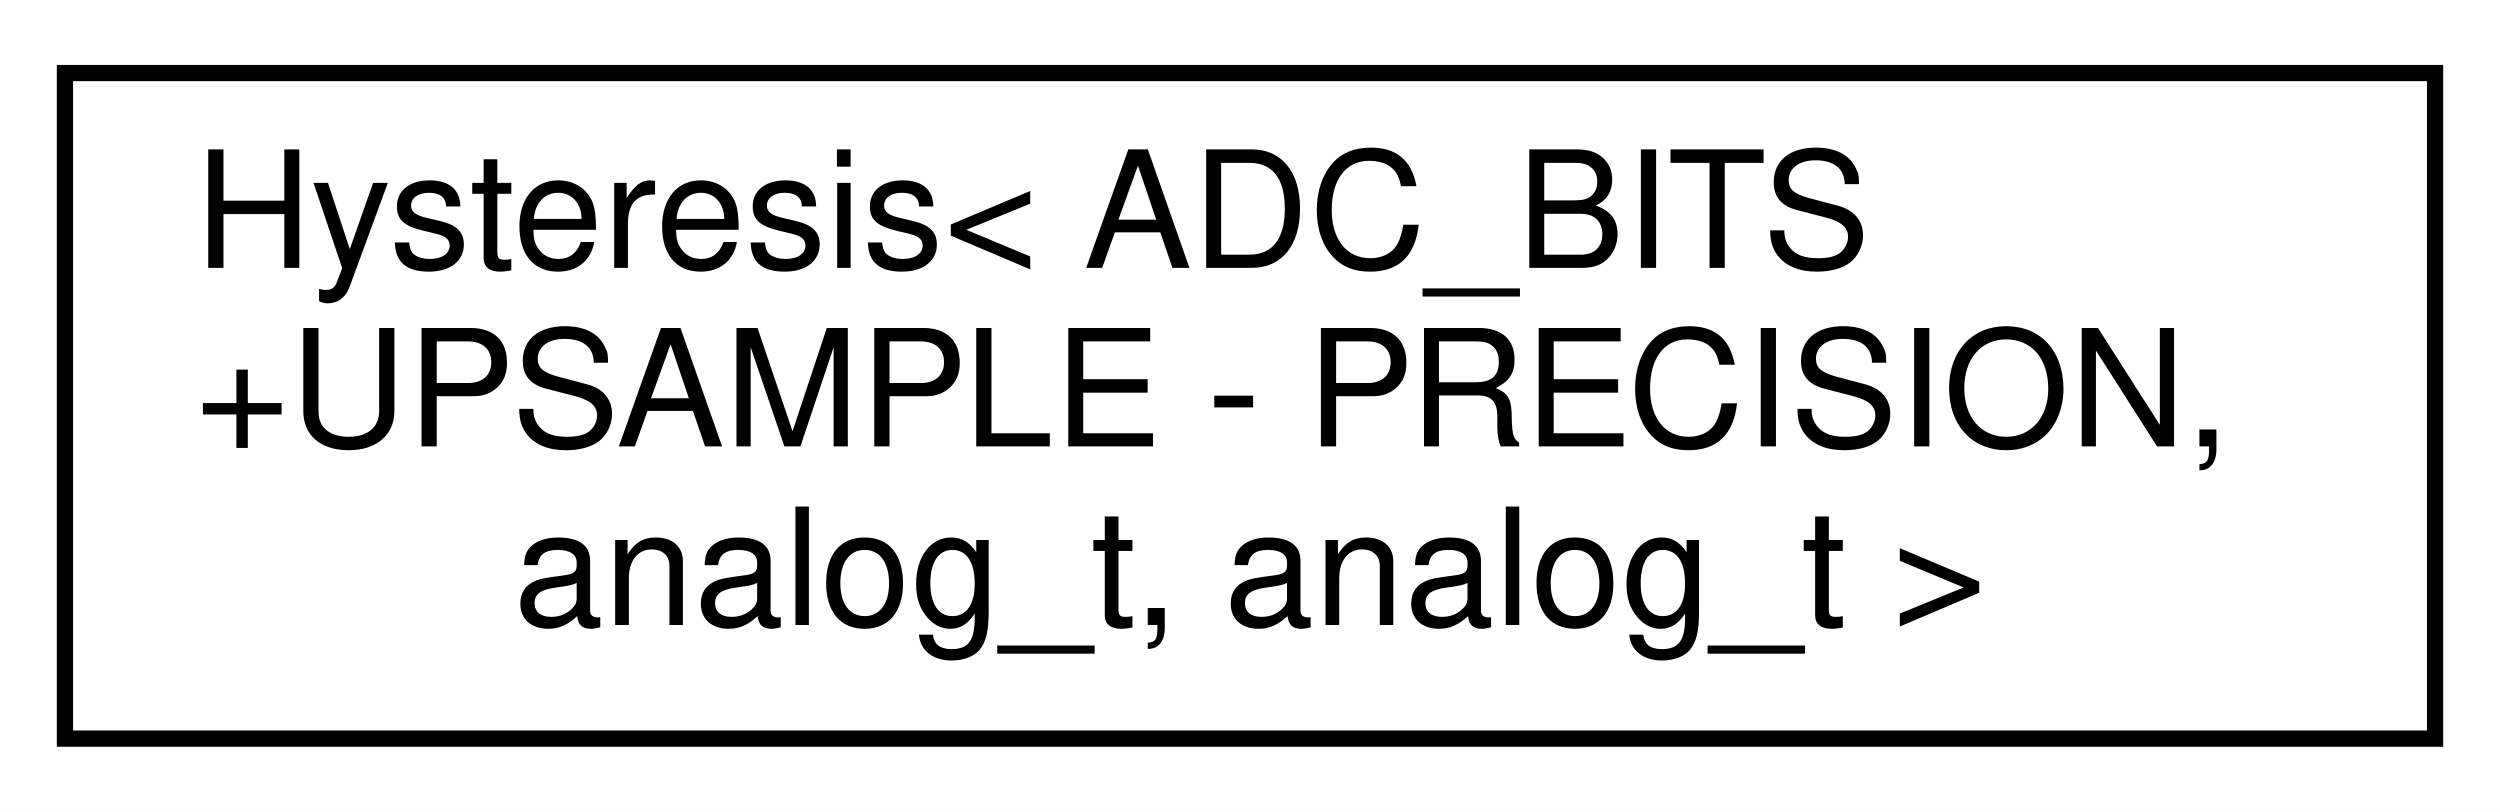
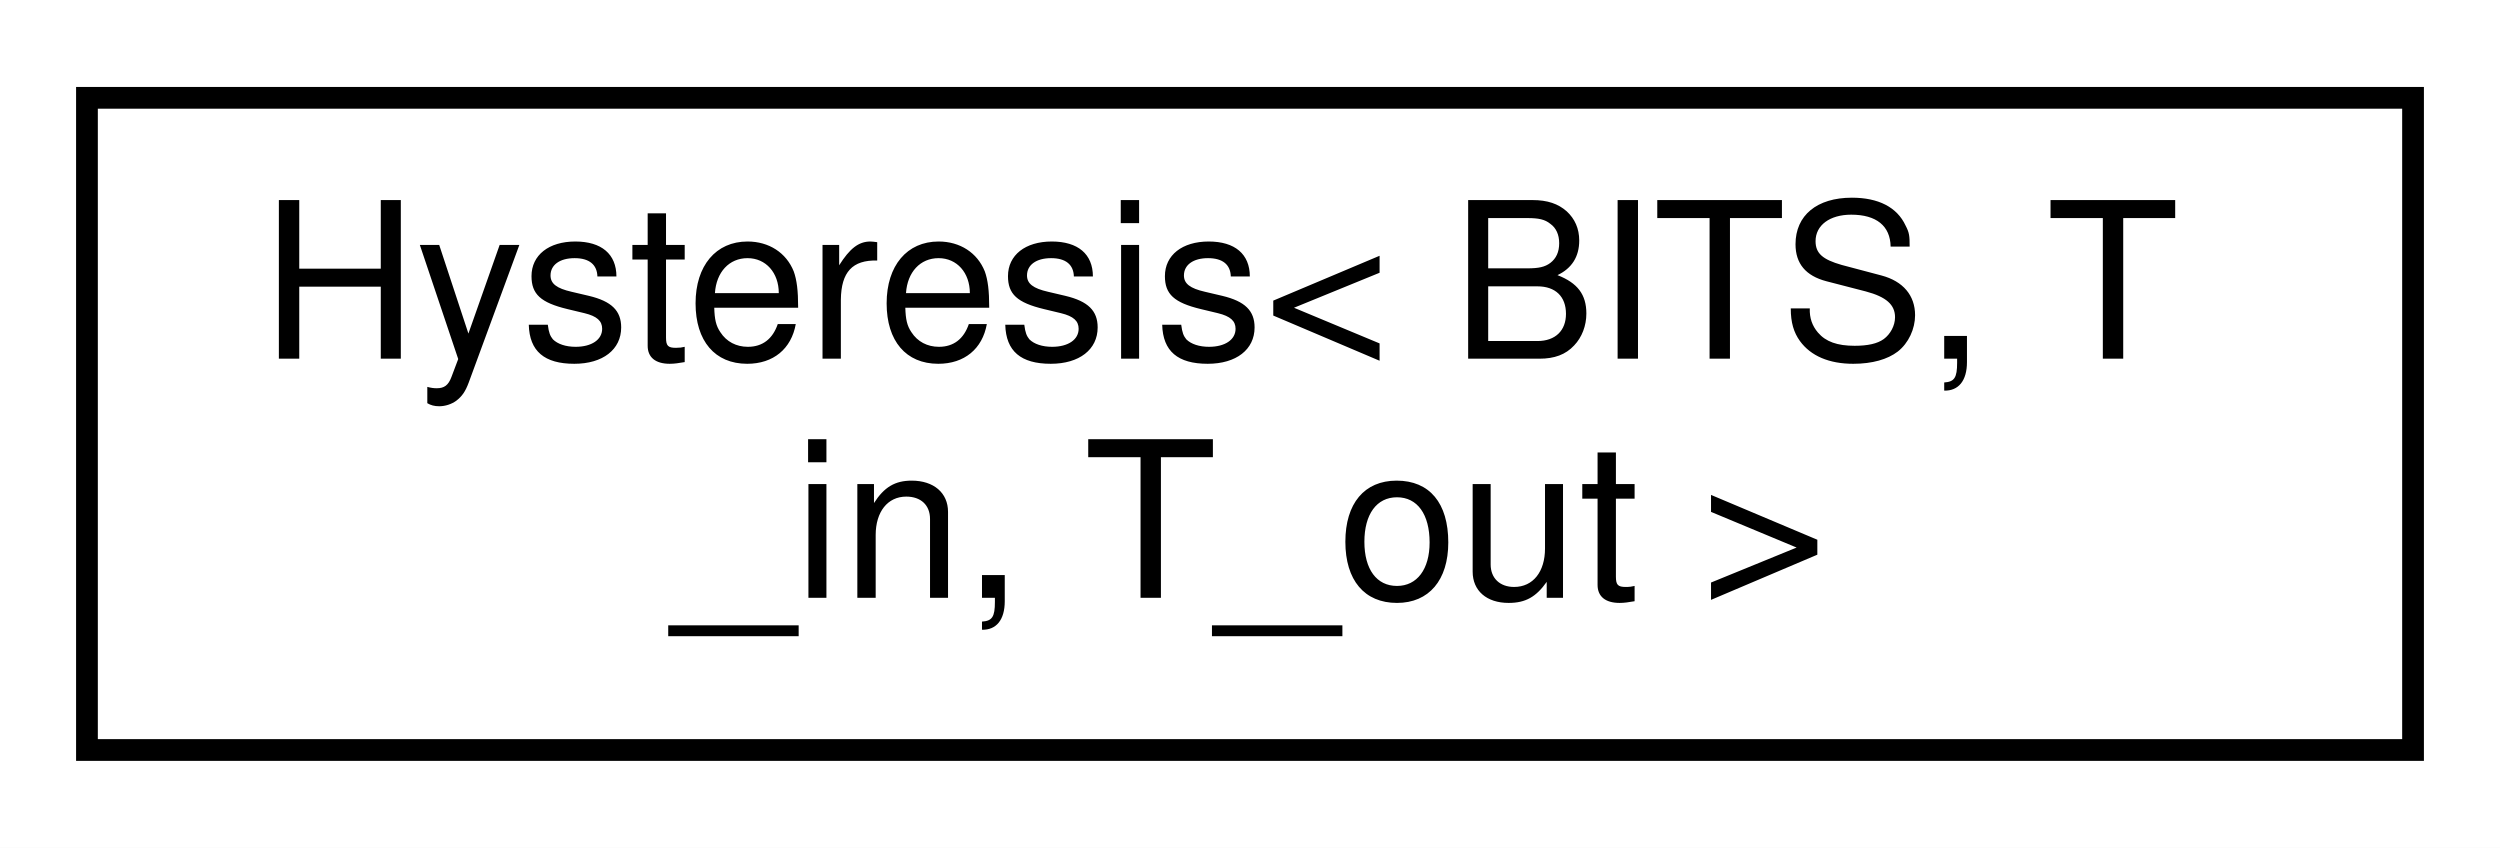
- <svg xmlns="http://www.w3.org/2000/svg" xmlns:xlink="http://www.w3.org/1999/xlink" width="154pt" height="50pt" viewBox="0.00 0.00 154.00 50.00">
-   <g id="graph0" class="graph" transform="scale(1 1) rotate(0) translate(4 46)">
-     <polygon fill="white" stroke="none" points="-4,4 -4,-46 150,-46 150,4 -4,4" />
+ <svg xmlns="http://www.w3.org/2000/svg" xmlns:xlink="http://www.w3.org/1999/xlink" width="115pt" height="39pt" viewBox="0.00 0.00 115.00 39.00">
+   <g id="graph0" class="graph" transform="scale(1 1) rotate(0) translate(4 35)">
+     <polygon fill="white" stroke="none" points="-4,4 -4,-35 111,-35 111,4 -4,4" />
    <g id="node1" class="node">
      <g id="a_node1">
-         <a xlink:href="d2/dcb/classHysteresis.html" target="_top" xlink:title=" ">
-           <polygon fill="white" stroke="black" points="0,-0.5 0,-41.5 146,-41.5 146,-0.5 0,-0.5" />
-           <text text-anchor="start" x="8" y="-29.5" font-family="Helvetica,sans-Serif" font-size="10.00">Hysteresis&lt; ADC_BITS</text>
-           <text text-anchor="start" x="8" y="-18.5" font-family="Helvetica,sans-Serif" font-size="10.00">+UPSAMPLE - PRECISION,</text>
-           <text text-anchor="middle" x="73" y="-7.5" font-family="Helvetica,sans-Serif" font-size="10.00"> analog_t, analog_t &gt;</text>
+         <a xlink:href="d2/dcb/classHysteresis.html" target="_top" xlink:title="A class for applying hysteresis to a given input.">
+           <polygon fill="white" stroke="black" points="-7.10543e-15,-0.5 -7.10543e-15,-30.5 107,-30.5 107,-0.5 -7.10543e-15,-0.5" />
+           <text text-anchor="start" x="8" y="-18.5" font-family="Helvetica,sans-Serif" font-size="10.00">Hysteresis&lt; BITS, T</text>
+           <text text-anchor="middle" x="53.5" y="-7.5" font-family="Helvetica,sans-Serif" font-size="10.00">_in, T_out &gt;</text>
        </a>
      </g>
    </g>
  </g>
</svg>
